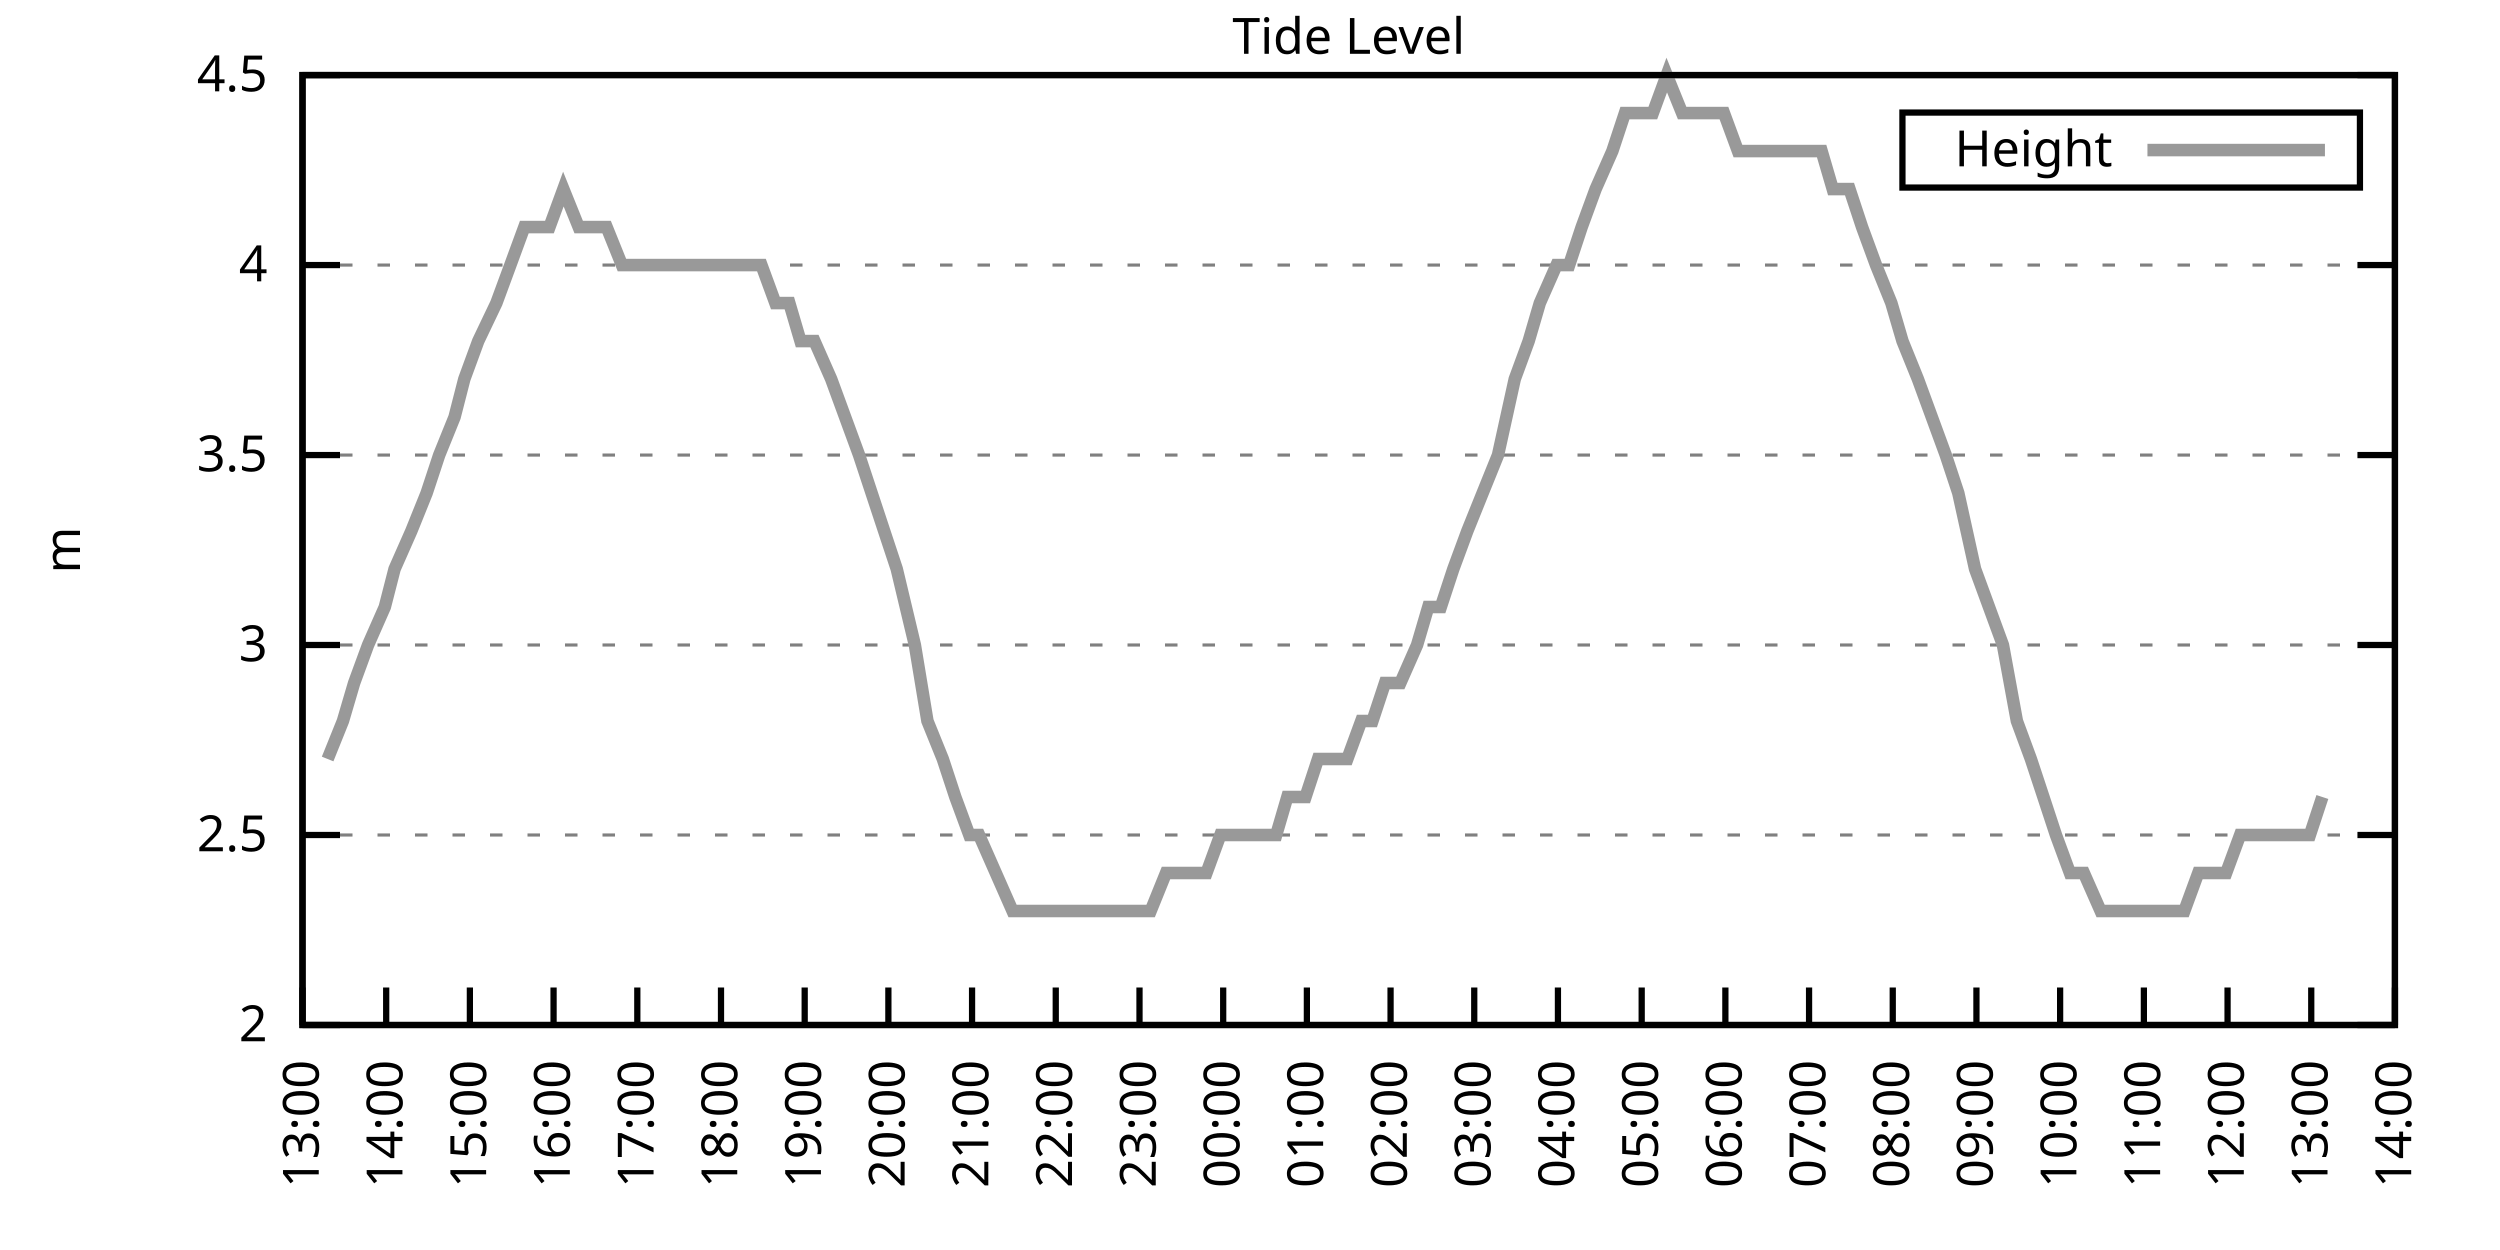
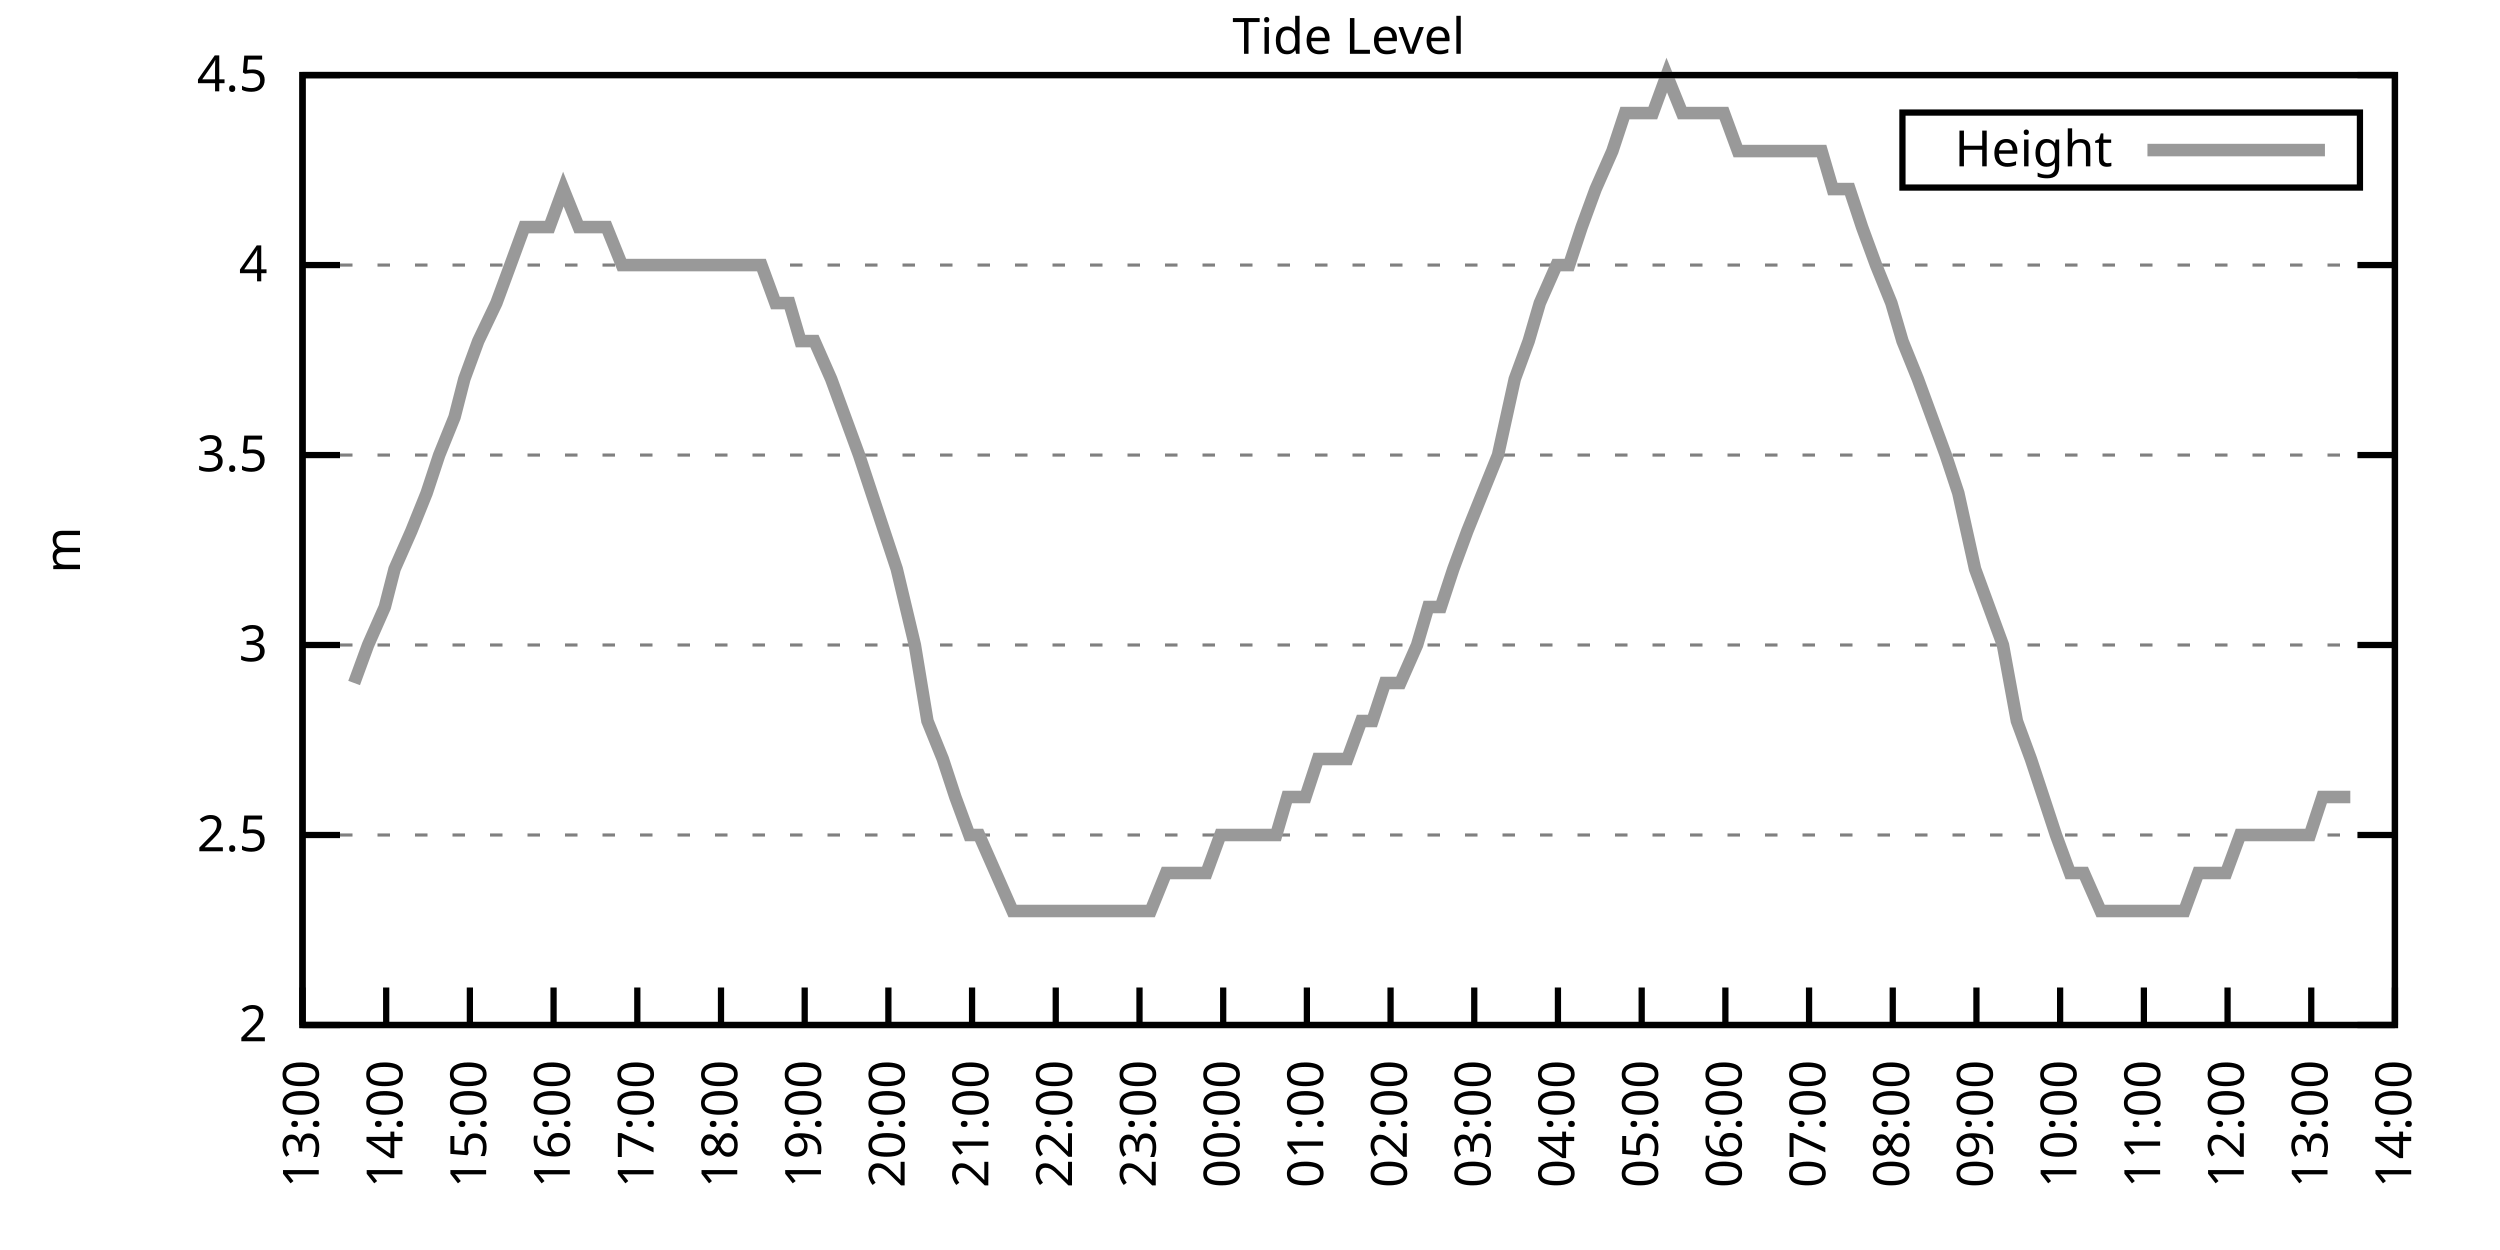
<svg xmlns="http://www.w3.org/2000/svg" xmlns:xlink="http://www.w3.org/1999/xlink" width="400" height="200" viewBox="0 0 400 200">
  <g id="gnuplot_canvas">
    <rect x="0" y="0" width="400" height="200" fill="none" />
    <defs>
      <circle id="gpDot" r="0.5" stroke-width="0.5" stroke="currentColor" />
      <path id="gpPt0" stroke-width="0.333" stroke="currentColor" d="M-1,0 h2 M0,-1 v2" />
      <path id="gpPt1" stroke-width="0.333" stroke="currentColor" d="M-1,-1 L1,1 M1,-1 L-1,1" />
      <path id="gpPt2" stroke-width="0.333" stroke="currentColor" d="M-1,0 L1,0 M0,-1 L0,1 M-1,-1 L1,1 M-1,1 L1,-1" />
      <rect id="gpPt3" stroke-width="0.333" stroke="currentColor" x="-1" y="-1" width="2" height="2" />
      <rect id="gpPt4" stroke-width="0.333" stroke="currentColor" fill="currentColor" x="-1" y="-1" width="2" height="2" />
      <circle id="gpPt5" stroke-width="0.333" stroke="currentColor" cx="0" cy="0" r="1" />
      <use xlink:href="#gpPt5" id="gpPt6" fill="currentColor" stroke="none" />
      <path id="gpPt7" stroke-width="0.333" stroke="currentColor" d="M0,-1.33 L-1.33,0.67 L1.33,0.67 z" />
      <use xlink:href="#gpPt7" id="gpPt8" fill="currentColor" stroke="none" />
      <use xlink:href="#gpPt7" id="gpPt9" stroke="currentColor" transform="rotate(180)" />
      <use xlink:href="#gpPt9" id="gpPt10" fill="currentColor" stroke="none" />
      <use xlink:href="#gpPt3" id="gpPt11" stroke="currentColor" transform="rotate(45)" />
      <use xlink:href="#gpPt11" id="gpPt12" fill="currentColor" stroke="none" />
      <path id="gpPt13" stroke-width="0.333" stroke="currentColor" d="M0,1.330 L1.265,0.411 L0.782,-1.067 L-0.782,-1.076 L-1.265,0.411 z" />
      <use xlink:href="#gpPt13" id="gpPt14" fill="currentColor" stroke="none" />
      <filter id="textbox" filterUnits="objectBoundingBox" x="0" y="0" height="1" width="1">
        <feFlood flood-color="white" flood-opacity="1" result="bgnd" />
        <feComposite in="SourceGraphic" in2="bgnd" operator="atop" />
      </filter>
      <filter id="greybox" filterUnits="objectBoundingBox" x="0" y="0" height="1" width="1">
        <feFlood flood-color="lightgrey" flood-opacity="1" result="grey" />
        <feComposite in="SourceGraphic" in2="grey" operator="atop" />
      </filter>
    </defs>
    <g fill="none" color="white" stroke="currentColor" stroke-width="1.00" stroke-linecap="butt" stroke-linejoin="miter">
</g>
    <g fill="none" color="black" stroke="currentColor" stroke-width="1.00" stroke-linecap="butt" stroke-linejoin="miter">
      <g stroke="none" shape-rendering="crispEdges">
        <polygon fill="rgb(255, 255, 255)" points="48.40,164.00 383.18,164.00 383.18,12.02 48.40,12.02 " />
      </g>
    </g>
    <g fill="none" color="black" stroke="currentColor" stroke-width="1.00" stroke-linecap="butt" stroke-linejoin="miter">
</g>
    <g fill="none" color="black" stroke="black" stroke-width="0.50" stroke-linecap="butt" stroke-linejoin="miter">
</g>
    <g fill="none" color="gray" stroke="currentColor" stroke-width="0.50" stroke-linecap="butt" stroke-linejoin="miter">
      <path stroke="gray" stroke-dasharray="2,4" class="gridline" d="M48.40,164.00 L383.19,164.00  " />
    </g>
    <g fill="none" color="gray" stroke="gray" stroke-width="1.00" stroke-linecap="butt" stroke-linejoin="miter">
</g>
    <g fill="none" color="black" stroke="currentColor" stroke-width="1.00" stroke-linecap="butt" stroke-linejoin="miter">
      <path stroke="black" d="M48.40,164.00 L54.40,164.00 M383.19,164.00 L377.19,164.00  " />
      <g transform="translate(42.80,166.60)" stroke="none" fill="black" font-family="Sans" font-size="8.00" text-anchor="end">
        <text>
          <tspan font-family="Sans"> 2</tspan>
        </text>
      </g>
    </g>
    <g fill="none" color="black" stroke="currentColor" stroke-width="1.00" stroke-linecap="butt" stroke-linejoin="miter">
</g>
    <g fill="none" color="black" stroke="black" stroke-width="0.50" stroke-linecap="butt" stroke-linejoin="miter">
</g>
    <g fill="none" color="gray" stroke="currentColor" stroke-width="0.50" stroke-linecap="butt" stroke-linejoin="miter">
      <path stroke="gray" stroke-dasharray="2,4" class="gridline" d="M48.40,133.60 L383.19,133.60  " />
    </g>
    <g fill="none" color="gray" stroke="gray" stroke-width="1.00" stroke-linecap="butt" stroke-linejoin="miter">
</g>
    <g fill="none" color="black" stroke="currentColor" stroke-width="1.00" stroke-linecap="butt" stroke-linejoin="miter">
      <path stroke="black" d="M48.40,133.60 L54.40,133.60 M383.19,133.60 L377.19,133.60  " />
      <g transform="translate(42.80,136.20)" stroke="none" fill="black" font-family="Sans" font-size="8.00" text-anchor="end">
        <text>
          <tspan font-family="Sans"> 2.5</tspan>
        </text>
      </g>
    </g>
    <g fill="none" color="black" stroke="currentColor" stroke-width="1.00" stroke-linecap="butt" stroke-linejoin="miter">
</g>
    <g fill="none" color="black" stroke="black" stroke-width="0.50" stroke-linecap="butt" stroke-linejoin="miter">
</g>
    <g fill="none" color="gray" stroke="currentColor" stroke-width="0.50" stroke-linecap="butt" stroke-linejoin="miter">
      <path stroke="gray" stroke-dasharray="2,4" class="gridline" d="M48.40,103.20 L383.19,103.20  " />
    </g>
    <g fill="none" color="gray" stroke="gray" stroke-width="1.00" stroke-linecap="butt" stroke-linejoin="miter">
</g>
    <g fill="none" color="black" stroke="currentColor" stroke-width="1.00" stroke-linecap="butt" stroke-linejoin="miter">
      <path stroke="black" d="M48.40,103.20 L54.40,103.20 M383.19,103.20 L377.19,103.20  " />
      <g transform="translate(42.80,105.80)" stroke="none" fill="black" font-family="Sans" font-size="8.00" text-anchor="end">
        <text>
          <tspan font-family="Sans"> 3</tspan>
        </text>
      </g>
    </g>
    <g fill="none" color="black" stroke="currentColor" stroke-width="1.00" stroke-linecap="butt" stroke-linejoin="miter">
</g>
    <g fill="none" color="black" stroke="black" stroke-width="0.50" stroke-linecap="butt" stroke-linejoin="miter">
</g>
    <g fill="none" color="gray" stroke="currentColor" stroke-width="0.50" stroke-linecap="butt" stroke-linejoin="miter">
      <path stroke="gray" stroke-dasharray="2,4" class="gridline" d="M48.40,72.81 L383.19,72.81  " />
    </g>
    <g fill="none" color="gray" stroke="gray" stroke-width="1.00" stroke-linecap="butt" stroke-linejoin="miter">
</g>
    <g fill="none" color="black" stroke="currentColor" stroke-width="1.00" stroke-linecap="butt" stroke-linejoin="miter">
      <path stroke="black" d="M48.40,72.81 L54.40,72.81 M383.19,72.81 L377.19,72.81  " />
      <g transform="translate(42.80,75.41)" stroke="none" fill="black" font-family="Sans" font-size="8.00" text-anchor="end">
        <text>
          <tspan font-family="Sans"> 3.5</tspan>
        </text>
      </g>
    </g>
    <g fill="none" color="black" stroke="currentColor" stroke-width="1.00" stroke-linecap="butt" stroke-linejoin="miter">
</g>
    <g fill="none" color="black" stroke="black" stroke-width="0.50" stroke-linecap="butt" stroke-linejoin="miter">
</g>
    <g fill="none" color="gray" stroke="currentColor" stroke-width="0.50" stroke-linecap="butt" stroke-linejoin="miter">
      <path stroke="gray" stroke-dasharray="2,4" class="gridline" d="M48.40,42.41 L383.19,42.41  " />
    </g>
    <g fill="none" color="gray" stroke="gray" stroke-width="1.00" stroke-linecap="butt" stroke-linejoin="miter">
</g>
    <g fill="none" color="black" stroke="currentColor" stroke-width="1.00" stroke-linecap="butt" stroke-linejoin="miter">
      <path stroke="black" d="M48.40,42.41 L54.40,42.41 M383.19,42.41 L377.19,42.41  " />
      <g transform="translate(42.80,45.01)" stroke="none" fill="black" font-family="Sans" font-size="8.00" text-anchor="end">
        <text>
          <tspan font-family="Sans"> 4</tspan>
        </text>
      </g>
    </g>
    <g fill="none" color="black" stroke="currentColor" stroke-width="1.00" stroke-linecap="butt" stroke-linejoin="miter">
</g>
    <g fill="none" color="black" stroke="black" stroke-width="0.50" stroke-linecap="butt" stroke-linejoin="miter">
</g>
    <g fill="none" color="gray" stroke="currentColor" stroke-width="0.50" stroke-linecap="butt" stroke-linejoin="miter">
      <path stroke="gray" stroke-dasharray="2,4" class="gridline" d="M48.40,12.01 L383.19,12.01  " />
    </g>
    <g fill="none" color="gray" stroke="gray" stroke-width="1.00" stroke-linecap="butt" stroke-linejoin="miter">
</g>
    <g fill="none" color="black" stroke="currentColor" stroke-width="1.00" stroke-linecap="butt" stroke-linejoin="miter">
      <path stroke="black" d="M48.40,12.01 L54.40,12.01 M383.19,12.01 L377.19,12.01  " />
      <g transform="translate(42.80,14.61)" stroke="none" fill="black" font-family="Sans" font-size="8.00" text-anchor="end">
        <text>
          <tspan font-family="Sans"> 4.5</tspan>
        </text>
      </g>
    </g>
    <g fill="none" color="black" stroke="currentColor" stroke-width="1.00" stroke-linecap="butt" stroke-linejoin="miter">
      <path stroke="black" d="M48.40,164.00 L48.40,158.00  " />
      <g transform="translate(51.00,169.60) rotate(270.00)" stroke="none" fill="black" font-family="Sans" font-size="8.00" text-anchor="end">
        <text>
          <tspan font-family="Sans">13:00</tspan>
        </text>
      </g>
    </g>
    <g fill="none" color="black" stroke="currentColor" stroke-width="1.00" stroke-linecap="butt" stroke-linejoin="miter">
      <path stroke="black" d="M61.79,164.00 L61.79,158.00  " />
      <g transform="translate(64.39,169.60) rotate(270.00)" stroke="none" fill="black" font-family="Sans" font-size="8.00" text-anchor="end">
        <text>
          <tspan font-family="Sans">14:00</tspan>
        </text>
      </g>
    </g>
    <g fill="none" color="black" stroke="currentColor" stroke-width="1.00" stroke-linecap="butt" stroke-linejoin="miter">
      <path stroke="black" d="M75.18,164.00 L75.18,158.00  " />
      <g transform="translate(77.78,169.60) rotate(270.00)" stroke="none" fill="black" font-family="Sans" font-size="8.00" text-anchor="end">
        <text>
          <tspan font-family="Sans">15:00</tspan>
        </text>
      </g>
    </g>
    <g fill="none" color="black" stroke="currentColor" stroke-width="1.00" stroke-linecap="butt" stroke-linejoin="miter">
      <path stroke="black" d="M88.57,164.00 L88.57,158.00  " />
      <g transform="translate(91.17,169.60) rotate(270.00)" stroke="none" fill="black" font-family="Sans" font-size="8.00" text-anchor="end">
        <text>
          <tspan font-family="Sans">16:00</tspan>
        </text>
      </g>
    </g>
    <g fill="none" color="black" stroke="currentColor" stroke-width="1.00" stroke-linecap="butt" stroke-linejoin="miter">
      <path stroke="black" d="M101.97,164.00 L101.97,158.00  " />
      <g transform="translate(104.57,169.60) rotate(270.00)" stroke="none" fill="black" font-family="Sans" font-size="8.00" text-anchor="end">
        <text>
          <tspan font-family="Sans">17:00</tspan>
        </text>
      </g>
    </g>
    <g fill="none" color="black" stroke="currentColor" stroke-width="1.00" stroke-linecap="butt" stroke-linejoin="miter">
      <path stroke="black" d="M115.36,164.00 L115.36,158.00  " />
      <g transform="translate(117.96,169.60) rotate(270.00)" stroke="none" fill="black" font-family="Sans" font-size="8.00" text-anchor="end">
        <text>
          <tspan font-family="Sans">18:00</tspan>
        </text>
      </g>
    </g>
    <g fill="none" color="black" stroke="currentColor" stroke-width="1.00" stroke-linecap="butt" stroke-linejoin="miter">
      <path stroke="black" d="M128.75,164.00 L128.75,158.00  " />
      <g transform="translate(131.35,169.60) rotate(270.00)" stroke="none" fill="black" font-family="Sans" font-size="8.00" text-anchor="end">
        <text>
          <tspan font-family="Sans">19:00</tspan>
        </text>
      </g>
    </g>
    <g fill="none" color="black" stroke="currentColor" stroke-width="1.00" stroke-linecap="butt" stroke-linejoin="miter">
      <path stroke="black" d="M142.14,164.00 L142.14,158.00  " />
      <g transform="translate(144.74,169.60) rotate(270.00)" stroke="none" fill="black" font-family="Sans" font-size="8.00" text-anchor="end">
        <text>
          <tspan font-family="Sans">20:00</tspan>
        </text>
      </g>
    </g>
    <g fill="none" color="black" stroke="currentColor" stroke-width="1.00" stroke-linecap="butt" stroke-linejoin="miter">
      <path stroke="black" d="M155.53,164.00 L155.53,158.00  " />
      <g transform="translate(158.13,169.60) rotate(270.00)" stroke="none" fill="black" font-family="Sans" font-size="8.00" text-anchor="end">
        <text>
          <tspan font-family="Sans">21:00</tspan>
        </text>
      </g>
    </g>
    <g fill="none" color="black" stroke="currentColor" stroke-width="1.00" stroke-linecap="butt" stroke-linejoin="miter">
      <path stroke="black" d="M168.92,164.00 L168.92,158.00  " />
      <g transform="translate(171.52,169.60) rotate(270.00)" stroke="none" fill="black" font-family="Sans" font-size="8.00" text-anchor="end">
        <text>
          <tspan font-family="Sans">22:00</tspan>
        </text>
      </g>
    </g>
    <g fill="none" color="black" stroke="currentColor" stroke-width="1.00" stroke-linecap="butt" stroke-linejoin="miter">
      <path stroke="black" d="M182.32,164.00 L182.32,158.00  " />
      <g transform="translate(184.92,169.60) rotate(270.00)" stroke="none" fill="black" font-family="Sans" font-size="8.00" text-anchor="end">
        <text>
          <tspan font-family="Sans">23:00</tspan>
        </text>
      </g>
    </g>
    <g fill="none" color="black" stroke="currentColor" stroke-width="1.00" stroke-linecap="butt" stroke-linejoin="miter">
      <path stroke="black" d="M195.71,164.00 L195.71,158.00  " />
      <g transform="translate(198.31,169.60) rotate(270.00)" stroke="none" fill="black" font-family="Sans" font-size="8.00" text-anchor="end">
        <text>
          <tspan font-family="Sans">00:00</tspan>
        </text>
      </g>
    </g>
    <g fill="none" color="black" stroke="currentColor" stroke-width="1.00" stroke-linecap="butt" stroke-linejoin="miter">
      <path stroke="black" d="M209.10,164.00 L209.10,158.00  " />
      <g transform="translate(211.70,169.60) rotate(270.00)" stroke="none" fill="black" font-family="Sans" font-size="8.00" text-anchor="end">
        <text>
          <tspan font-family="Sans">01:00</tspan>
        </text>
      </g>
    </g>
    <g fill="none" color="black" stroke="currentColor" stroke-width="1.00" stroke-linecap="butt" stroke-linejoin="miter">
      <path stroke="black" d="M222.49,164.00 L222.49,158.00  " />
      <g transform="translate(225.09,169.60) rotate(270.00)" stroke="none" fill="black" font-family="Sans" font-size="8.00" text-anchor="end">
        <text>
          <tspan font-family="Sans">02:00</tspan>
        </text>
      </g>
    </g>
    <g fill="none" color="black" stroke="currentColor" stroke-width="1.00" stroke-linecap="butt" stroke-linejoin="miter">
      <path stroke="black" d="M235.88,164.00 L235.88,158.00  " />
      <g transform="translate(238.48,169.60) rotate(270.00)" stroke="none" fill="black" font-family="Sans" font-size="8.00" text-anchor="end">
        <text>
          <tspan font-family="Sans">03:00</tspan>
        </text>
      </g>
    </g>
    <g fill="none" color="black" stroke="currentColor" stroke-width="1.00" stroke-linecap="butt" stroke-linejoin="miter">
      <path stroke="black" d="M249.27,164.00 L249.27,158.00  " />
      <g transform="translate(251.87,169.60) rotate(270.00)" stroke="none" fill="black" font-family="Sans" font-size="8.00" text-anchor="end">
        <text>
          <tspan font-family="Sans">04:00</tspan>
        </text>
      </g>
    </g>
    <g fill="none" color="black" stroke="currentColor" stroke-width="1.00" stroke-linecap="butt" stroke-linejoin="miter">
      <path stroke="black" d="M262.67,164.00 L262.67,158.00  " />
      <g transform="translate(265.27,169.60) rotate(270.00)" stroke="none" fill="black" font-family="Sans" font-size="8.00" text-anchor="end">
        <text>
          <tspan font-family="Sans">05:00</tspan>
        </text>
      </g>
    </g>
    <g fill="none" color="black" stroke="currentColor" stroke-width="1.00" stroke-linecap="butt" stroke-linejoin="miter">
      <path stroke="black" d="M276.06,164.00 L276.06,158.00  " />
      <g transform="translate(278.66,169.60) rotate(270.00)" stroke="none" fill="black" font-family="Sans" font-size="8.00" text-anchor="end">
        <text>
          <tspan font-family="Sans">06:00</tspan>
        </text>
      </g>
    </g>
    <g fill="none" color="black" stroke="currentColor" stroke-width="1.00" stroke-linecap="butt" stroke-linejoin="miter">
      <path stroke="black" d="M289.45,164.00 L289.45,158.00  " />
      <g transform="translate(292.05,169.60) rotate(270.00)" stroke="none" fill="black" font-family="Sans" font-size="8.00" text-anchor="end">
        <text>
          <tspan font-family="Sans">07:00</tspan>
        </text>
      </g>
    </g>
    <g fill="none" color="black" stroke="currentColor" stroke-width="1.00" stroke-linecap="butt" stroke-linejoin="miter">
      <path stroke="black" d="M302.84,164.00 L302.84,158.00  " />
      <g transform="translate(305.44,169.60) rotate(270.00)" stroke="none" fill="black" font-family="Sans" font-size="8.00" text-anchor="end">
        <text>
          <tspan font-family="Sans">08:00</tspan>
        </text>
      </g>
    </g>
    <g fill="none" color="black" stroke="currentColor" stroke-width="1.00" stroke-linecap="butt" stroke-linejoin="miter">
      <path stroke="black" d="M316.23,164.00 L316.23,158.00  " />
      <g transform="translate(318.83,169.60) rotate(270.00)" stroke="none" fill="black" font-family="Sans" font-size="8.00" text-anchor="end">
        <text>
          <tspan font-family="Sans">09:00</tspan>
        </text>
      </g>
    </g>
    <g fill="none" color="black" stroke="currentColor" stroke-width="1.00" stroke-linecap="butt" stroke-linejoin="miter">
      <path stroke="black" d="M329.62,164.00 L329.62,158.00  " />
      <g transform="translate(332.22,169.60) rotate(270.00)" stroke="none" fill="black" font-family="Sans" font-size="8.00" text-anchor="end">
        <text>
          <tspan font-family="Sans">10:00</tspan>
        </text>
      </g>
    </g>
    <g fill="none" color="black" stroke="currentColor" stroke-width="1.00" stroke-linecap="butt" stroke-linejoin="miter">
      <path stroke="black" d="M343.02,164.00 L343.02,158.00  " />
      <g transform="translate(345.62,169.60) rotate(270.00)" stroke="none" fill="black" font-family="Sans" font-size="8.00" text-anchor="end">
        <text>
          <tspan font-family="Sans">11:00</tspan>
        </text>
      </g>
    </g>
    <g fill="none" color="black" stroke="currentColor" stroke-width="1.00" stroke-linecap="butt" stroke-linejoin="miter">
      <path stroke="black" d="M356.41,164.00 L356.41,158.00  " />
      <g transform="translate(359.01,169.60) rotate(270.00)" stroke="none" fill="black" font-family="Sans" font-size="8.00" text-anchor="end">
        <text>
          <tspan font-family="Sans">12:00</tspan>
        </text>
      </g>
    </g>
    <g fill="none" color="black" stroke="currentColor" stroke-width="1.00" stroke-linecap="butt" stroke-linejoin="miter">
      <path stroke="black" d="M369.80,164.00 L369.80,158.00  " />
      <g transform="translate(372.40,169.60) rotate(270.00)" stroke="none" fill="black" font-family="Sans" font-size="8.00" text-anchor="end">
        <text>
          <tspan font-family="Sans">13:00</tspan>
        </text>
      </g>
    </g>
    <g fill="none" color="black" stroke="currentColor" stroke-width="1.00" stroke-linecap="butt" stroke-linejoin="miter">
      <path stroke="black" d="M383.19,164.00 L383.19,158.00  " />
      <g transform="translate(385.79,169.60) rotate(270.00)" stroke="none" fill="black" font-family="Sans" font-size="8.00" text-anchor="end">
        <text>
          <tspan font-family="Sans">14:00</tspan>
        </text>
      </g>
    </g>
    <g fill="none" color="black" stroke="currentColor" stroke-width="1.00" stroke-linecap="butt" stroke-linejoin="miter">
</g>
    <g fill="none" color="black" stroke="currentColor" stroke-width="1.00" stroke-linecap="butt" stroke-linejoin="miter">
      <path stroke="black" d="M48.40,12.01 L48.40,164.00 L383.19,164.00 L383.19,12.01 L48.40,12.01 Z  " />
    </g>
    <g fill="none" color="black" stroke="currentColor" stroke-width="1.00" stroke-linecap="butt" stroke-linejoin="miter">
</g>
    <g fill="none" color="black" stroke="currentColor" stroke-width="1.00" stroke-linecap="butt" stroke-linejoin="miter">
      <path stroke="black" d="M304.39,30.01 L304.39,18.01 L377.59,18.01 L377.59,30.01 L304.39,30.01 Z  " />
    </g>
    <g id="Tide_level_plot_1">
      <g fill="none" color="white" stroke="black" stroke-width="2.00" stroke-linecap="butt" stroke-linejoin="miter">
</g>
      <g fill="none" color="black" stroke="currentColor" stroke-width="2.00" stroke-linecap="butt" stroke-linejoin="miter">
        <g transform="translate(337.99,26.61)" stroke="none" fill="black" font-family="Sans" font-size="8.00" text-anchor="end">
          <text>
            <tspan font-family="Sans">Height</tspan>
          </text>
        </g>
      </g>
      <g fill="none" color="black" stroke="currentColor" stroke-width="2.00" stroke-linecap="butt" stroke-linejoin="miter">
-         <path stroke="rgb(153, 153, 153)" d="M343.59,24.01 L371.99,24.01 M52.42,121.44 L54.87,115.36 L56.66,109.28 L58.89,103.20 L61.57,97.12 L63.13,91.04   L65.81,84.97 L68.26,78.89 L70.27,72.81 L72.73,66.73 L74.29,60.65 L76.52,54.57 L79.42,48.49 L81.66,42.41   L83.89,36.33 L85.90,36.33 L87.91,36.33 L90.14,30.25 L92.59,36.33 L94.82,36.33 L97.06,36.33 L99.51,42.41   L101.74,42.41 L103.31,42.41 L106.21,42.41 L107.99,42.41 L110.67,42.41 L112.90,42.41 L115.13,42.41 L116.70,42.41   L119.38,42.41 L121.83,42.41 L124.06,48.49 L126.29,48.49 L128.08,54.57 L130.31,54.57 L132.99,60.65 L135.22,66.73   L137.45,72.81 L139.46,78.89 L141.47,84.97 L143.48,91.04 L146.38,103.20 L148.39,115.36 L150.85,121.44 L152.85,127.52   L155.09,133.60 L156.65,133.60 L159.33,139.68 L162.01,145.76 L164.01,145.76 L166.02,145.76 L168.48,145.76 L170.26,145.76   L172.94,145.76 L175.17,145.76 L177.63,145.76 L179.86,145.76 L181.87,145.76 L184.10,145.76 L186.56,139.68 L188.79,139.68   L190.80,139.68 L193.03,139.68 L195.26,133.60 L197.49,133.60 L199.28,133.60 L201.29,133.60 L204.19,133.60 L205.97,127.52   L208.88,127.52 L210.88,121.44 L212.67,121.44 L215.57,121.44 L217.80,115.36 L219.59,115.36 L221.60,109.28 L224.05,109.28   L226.73,103.20 L228.52,97.12 L230.53,97.12 L232.53,91.04 L234.77,84.97 L237.22,78.89 L239.68,72.81 L242.36,60.65   L244.59,54.57 L246.37,48.49 L249.05,42.41 L251.06,42.41 L253.07,36.33 L255.30,30.25 L257.98,24.17 L259.99,18.09   L262.22,18.09 L264.45,18.09 L266.68,12.01 L269.14,18.09 L271.15,18.09 L273.16,18.09 L275.83,18.09 L278.07,24.17   L280.07,24.17 L282.31,24.17 L284.54,24.17 L286.77,24.17 L289.23,24.17 L291.46,24.17 L293.24,30.25 L295.92,30.25   L297.93,36.33 L300.16,42.41 L302.62,48.49 L304.40,54.57 L306.86,60.65 L309.09,66.73 L311.32,72.81 L313.33,78.89   L316.01,91.04 L318.24,97.12 L320.47,103.20 L322.70,115.36 L324.94,121.44 L326.95,127.52 L328.95,133.60 L331.19,139.68   L333.42,139.68 L336.10,145.76 L338.33,145.76 L340.56,145.76 L342.57,145.76 L344.80,145.76 L347.03,145.76 L349.49,145.76   L351.72,139.68 L353.95,139.68 L356.18,139.68 L358.42,133.60 L360.20,133.60 L362.88,133.60 L365.11,133.60 L366.90,133.60   L369.58,133.60 L371.58,127.52  " />
+         <path stroke="rgb(153, 153, 153)" d="M343.59,24.01 L371.99,24.01 M56.66,109.28 L58.89,103.20 L61.57,97.12 L63.13,91.04 L65.81,84.97 L68.26,78.89   L70.27,72.81 L72.73,66.73 L74.29,60.65 L76.52,54.57 L79.42,48.49 L81.66,42.41 L83.89,36.33 L85.90,36.33   L87.91,36.33 L90.14,30.25 L92.59,36.33 L94.82,36.33 L97.06,36.33 L99.51,42.41 L101.74,42.41 L103.31,42.41   L106.21,42.41 L107.99,42.41 L110.67,42.41 L112.90,42.41 L115.13,42.41 L116.70,42.41 L119.38,42.41 L121.83,42.41   L124.06,48.49 L126.29,48.49 L128.08,54.57 L130.31,54.57 L132.99,60.65 L135.22,66.73 L137.45,72.81 L139.46,78.89   L141.47,84.97 L143.48,91.04 L146.38,103.20 L148.39,115.36 L150.85,121.44 L152.85,127.52 L155.09,133.60 L156.65,133.60   L159.33,139.68 L162.01,145.76 L164.01,145.76 L166.02,145.76 L168.48,145.76 L170.26,145.76 L172.94,145.76 L175.17,145.76   L177.63,145.76 L179.86,145.76 L181.87,145.76 L184.10,145.76 L186.56,139.68 L188.79,139.68 L190.80,139.68 L193.03,139.68   L195.26,133.60 L197.49,133.60 L199.28,133.60 L201.29,133.60 L204.19,133.60 L205.97,127.52 L208.88,127.52 L210.88,121.44   L212.67,121.44 L215.57,121.44 L217.80,115.36 L219.59,115.36 L221.60,109.28 L224.05,109.28 L226.73,103.20 L228.52,97.12   L230.53,97.12 L232.53,91.04 L234.77,84.97 L237.22,78.89 L239.68,72.81 L242.36,60.65 L244.59,54.57 L246.37,48.49   L249.05,42.41 L251.06,42.41 L253.07,36.33 L255.30,30.25 L257.98,24.17 L259.99,18.09 L262.22,18.09 L264.45,18.09   L266.68,12.01 L269.14,18.09 L271.15,18.09 L273.16,18.09 L275.83,18.09 L278.07,24.17 L280.07,24.17 L282.31,24.17   L284.54,24.17 L286.77,24.17 L289.23,24.17 L291.46,24.17 L293.24,30.25 L295.92,30.25 L297.93,36.33 L300.16,42.41   L302.62,48.49 L304.40,54.57 L306.86,60.65 L309.09,66.73 L311.32,72.81 L313.33,78.89 L316.01,91.04 L318.24,97.12   L320.47,103.20 L322.70,115.36 L324.94,121.44 L326.95,127.52 L328.95,133.60 L331.19,139.68 L333.42,139.68 L336.10,145.76   L338.33,145.76 L340.56,145.76 L342.57,145.76 L344.80,145.76 L347.03,145.76 L349.49,145.76 L351.72,139.68 L353.95,139.68   L356.18,139.68 L358.42,133.60 L360.20,133.60 L362.88,133.60 L365.11,133.60 L366.90,133.60 L369.58,133.60 L371.58,127.52   L373.59,127.52 L376.05,127.52  " />
      </g>
    </g>
    <g fill="none" color="black" stroke="currentColor" stroke-width="2.00" stroke-linecap="butt" stroke-linejoin="miter">
</g>
    <g fill="none" color="black" stroke="black" stroke-width="1.00" stroke-linecap="butt" stroke-linejoin="miter">
</g>
    <g fill="none" color="black" stroke="currentColor" stroke-width="1.00" stroke-linecap="butt" stroke-linejoin="miter">
      <path stroke="black" d="M48.40,12.01 L48.40,164.00 L383.19,164.00 L383.19,12.01 L48.40,12.01 Z  " />
      <g transform="translate(12.80,88.01) rotate(270.00)" stroke="none" fill="black" font-family="Sans" font-size="8.00" text-anchor="middle">
        <text>
          <tspan font-family="Sans">m</tspan>
        </text>
      </g>
    </g>
    <g fill="none" color="black" stroke="currentColor" stroke-width="1.00" stroke-linecap="butt" stroke-linejoin="miter">
</g>
    <g fill="none" color="black" stroke="currentColor" stroke-width="1.00" stroke-linecap="butt" stroke-linejoin="miter">
      <g transform="translate(215.79,8.61)" stroke="none" fill="black" font-family="Sans" font-size="8.00" text-anchor="middle">
        <text>
          <tspan font-family="Sans">Tide Level</tspan>
        </text>
      </g>
    </g>
    <g fill="none" color="black" stroke="currentColor" stroke-width="1.00" stroke-linecap="butt" stroke-linejoin="miter">
</g>
  </g>
</svg>
